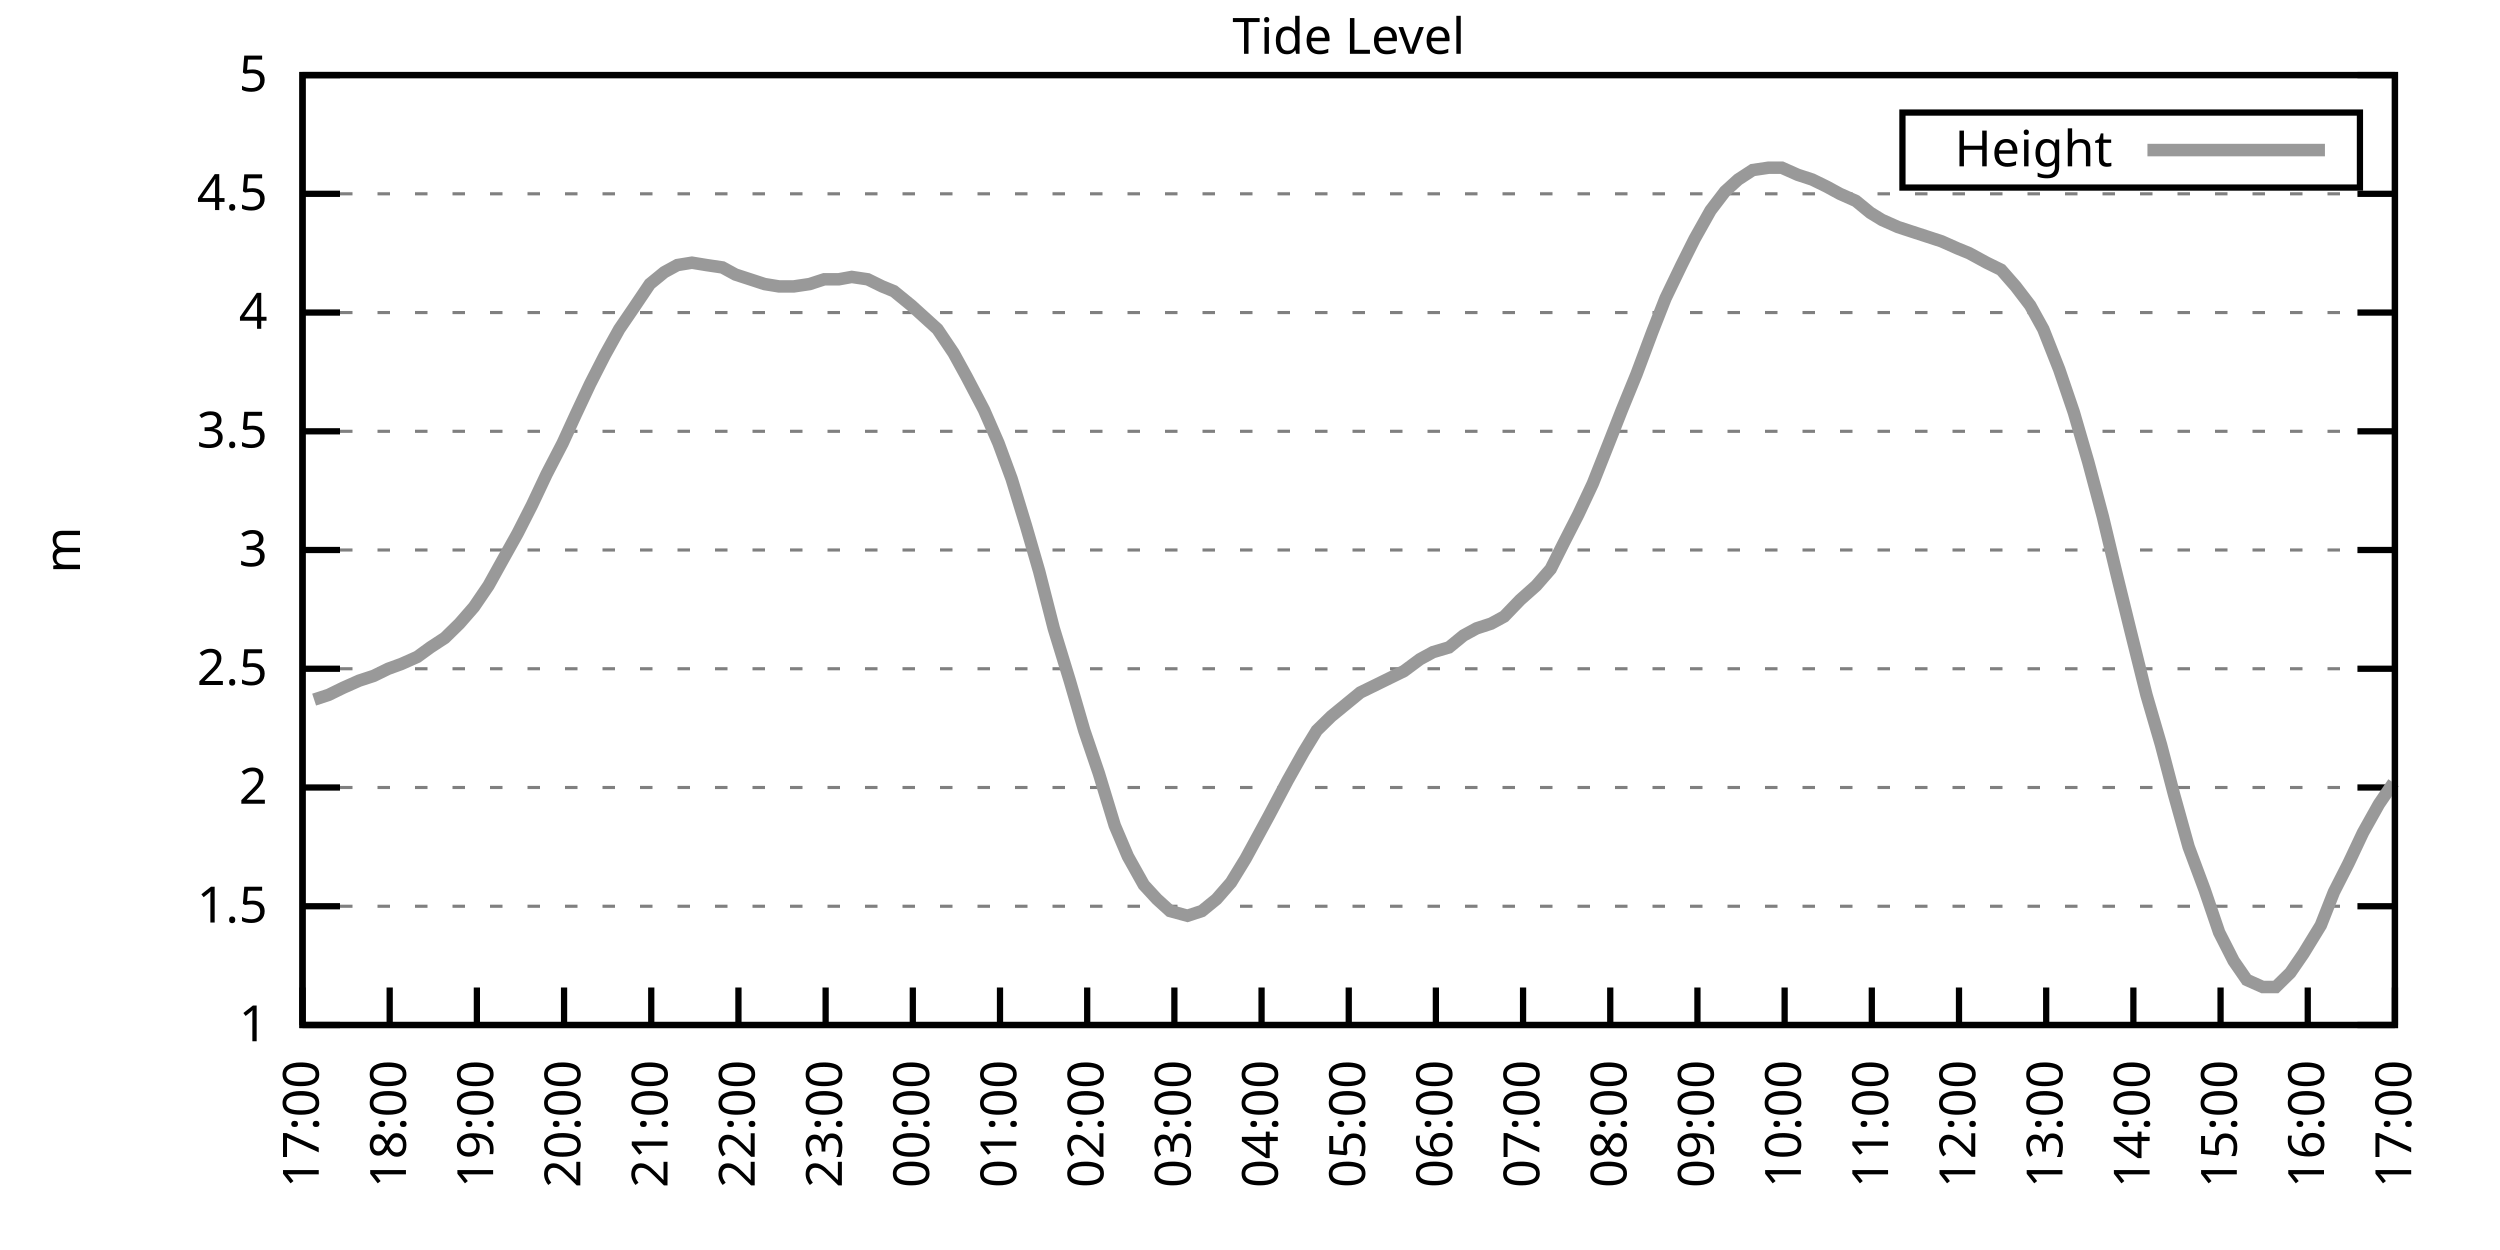
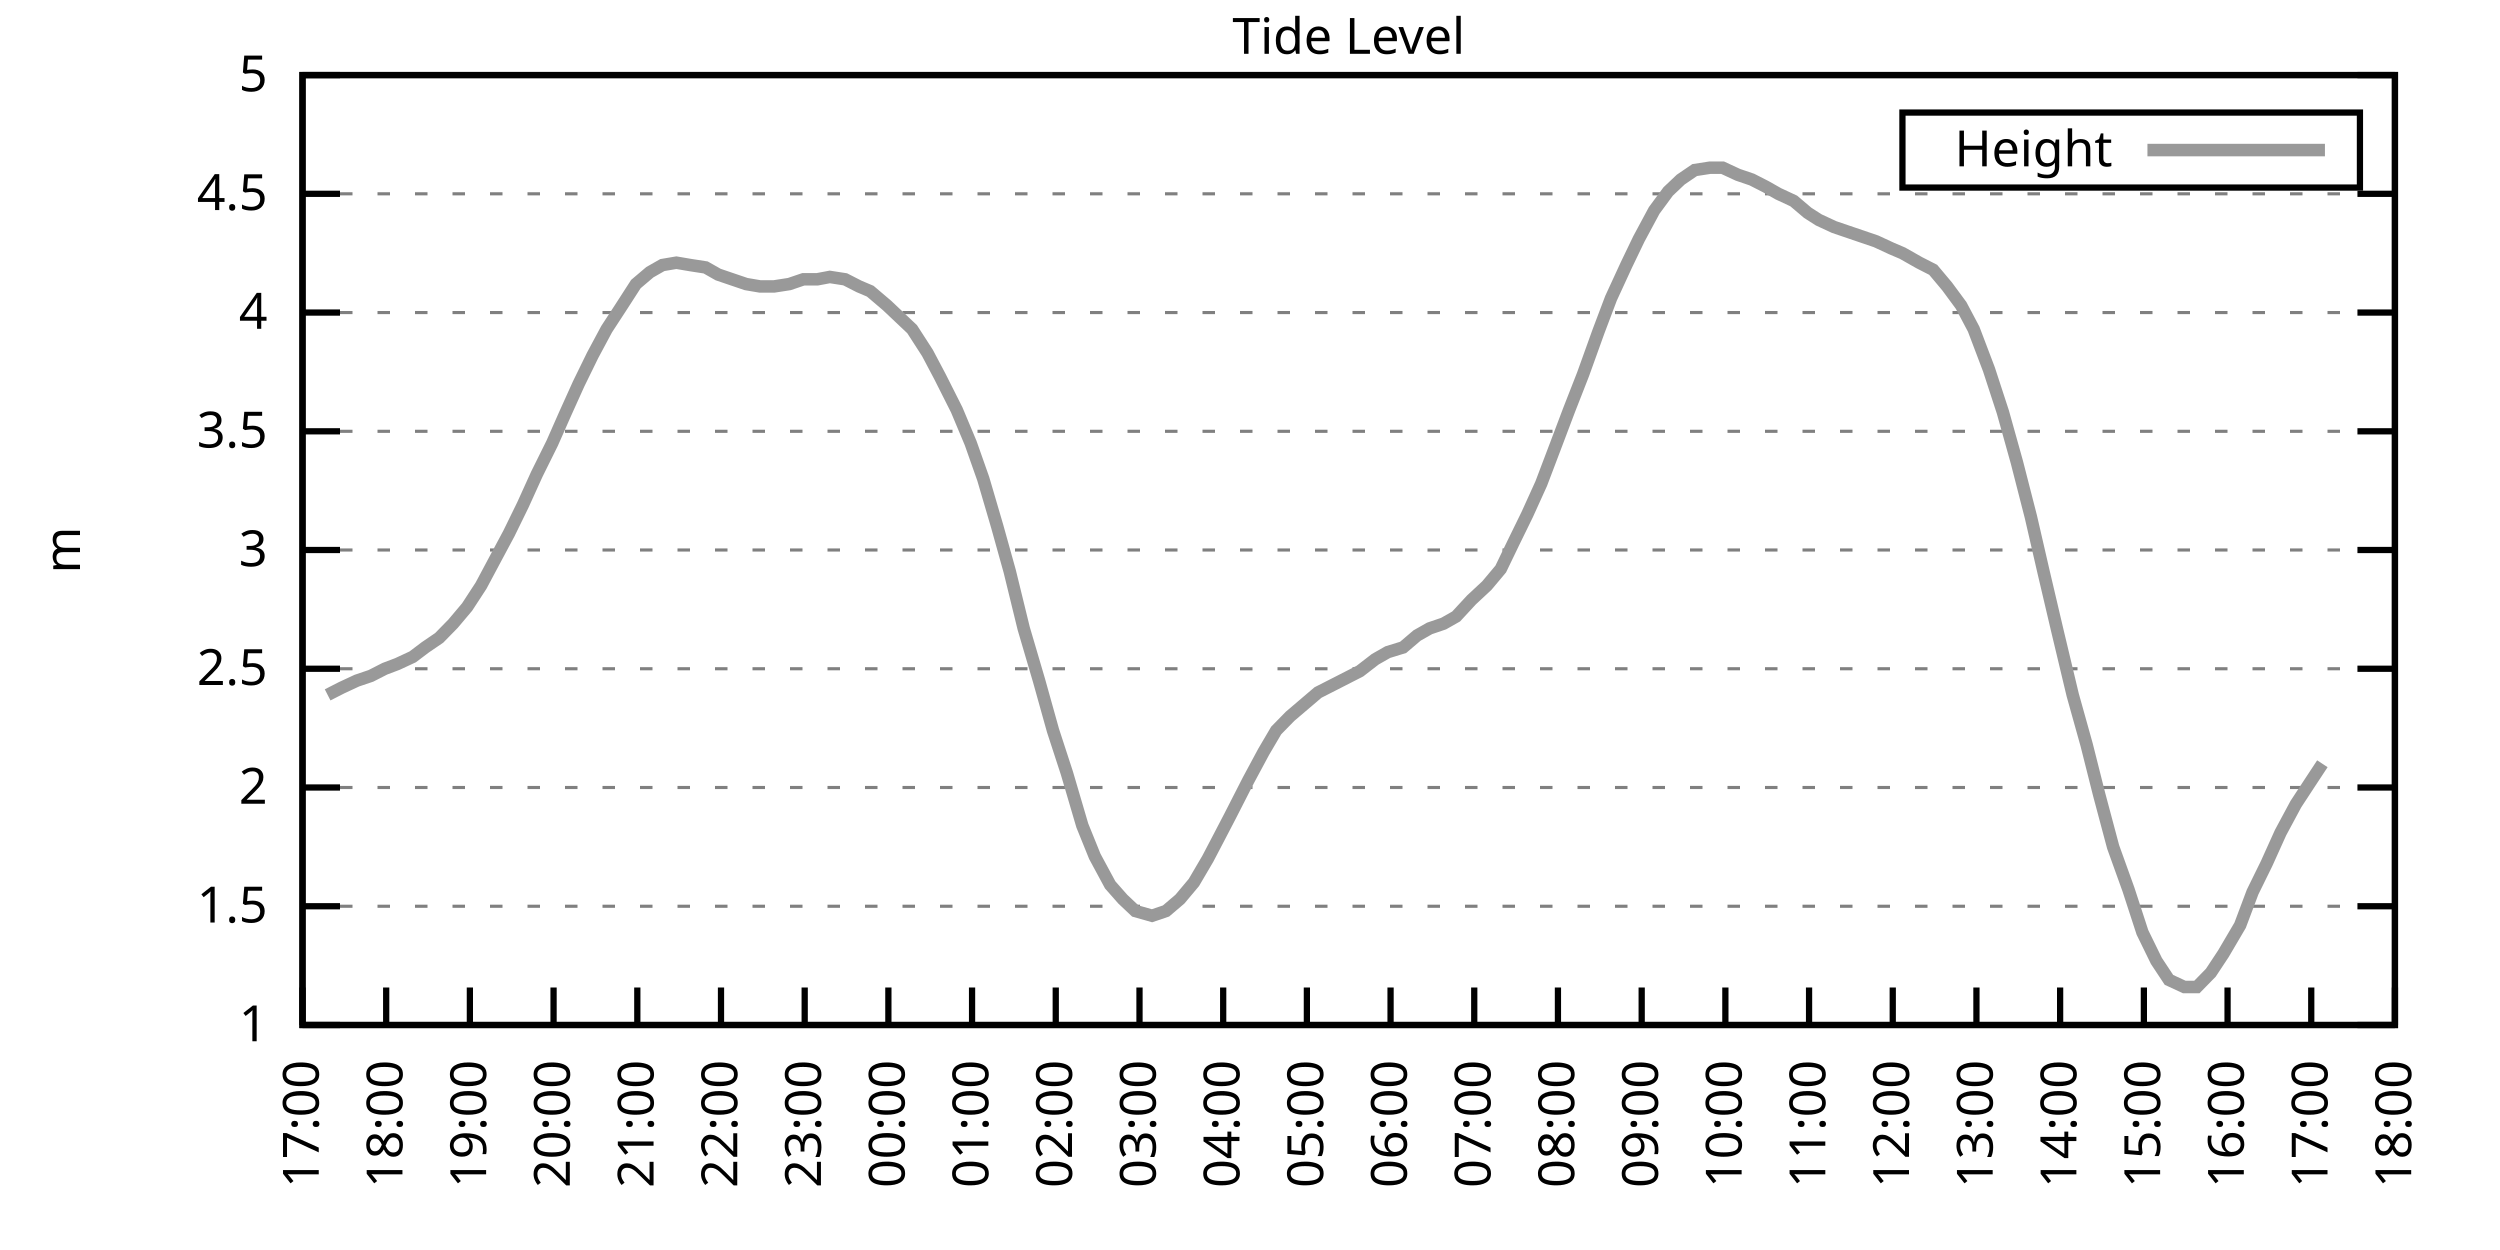
<svg xmlns="http://www.w3.org/2000/svg" xmlns:xlink="http://www.w3.org/1999/xlink" width="400" height="200" viewBox="0 0 400 200">
  <g id="gnuplot_canvas">
    <rect x="0" y="0" width="400" height="200" fill="none" />
    <defs>
      <circle id="gpDot" r="0.5" stroke-width="0.5" stroke="currentColor" />
      <path id="gpPt0" stroke-width="0.333" stroke="currentColor" d="M-1,0 h2 M0,-1 v2" />
      <path id="gpPt1" stroke-width="0.333" stroke="currentColor" d="M-1,-1 L1,1 M1,-1 L-1,1" />
      <path id="gpPt2" stroke-width="0.333" stroke="currentColor" d="M-1,0 L1,0 M0,-1 L0,1 M-1,-1 L1,1 M-1,1 L1,-1" />
      <rect id="gpPt3" stroke-width="0.333" stroke="currentColor" x="-1" y="-1" width="2" height="2" />
      <rect id="gpPt4" stroke-width="0.333" stroke="currentColor" fill="currentColor" x="-1" y="-1" width="2" height="2" />
      <circle id="gpPt5" stroke-width="0.333" stroke="currentColor" cx="0" cy="0" r="1" />
      <use xlink:href="#gpPt5" id="gpPt6" fill="currentColor" stroke="none" />
      <path id="gpPt7" stroke-width="0.333" stroke="currentColor" d="M0,-1.33 L-1.33,0.67 L1.33,0.67 z" />
      <use xlink:href="#gpPt7" id="gpPt8" fill="currentColor" stroke="none" />
      <use xlink:href="#gpPt7" id="gpPt9" stroke="currentColor" transform="rotate(180)" />
      <use xlink:href="#gpPt9" id="gpPt10" fill="currentColor" stroke="none" />
      <use xlink:href="#gpPt3" id="gpPt11" stroke="currentColor" transform="rotate(45)" />
      <use xlink:href="#gpPt11" id="gpPt12" fill="currentColor" stroke="none" />
      <path id="gpPt13" stroke-width="0.333" stroke="currentColor" d="M0,1.330 L1.265,0.411 L0.782,-1.067 L-0.782,-1.076 L-1.265,0.411 z" />
      <use xlink:href="#gpPt13" id="gpPt14" fill="currentColor" stroke="none" />
      <filter id="textbox" filterUnits="objectBoundingBox" x="0" y="0" height="1" width="1">
        <feFlood flood-color="white" flood-opacity="1" result="bgnd" />
        <feComposite in="SourceGraphic" in2="bgnd" operator="atop" />
      </filter>
      <filter id="greybox" filterUnits="objectBoundingBox" x="0" y="0" height="1" width="1">
        <feFlood flood-color="lightgrey" flood-opacity="1" result="grey" />
        <feComposite in="SourceGraphic" in2="grey" operator="atop" />
      </filter>
    </defs>
    <g fill="none" color="white" stroke="currentColor" stroke-width="1.00" stroke-linecap="butt" stroke-linejoin="miter">
</g>
    <g fill="none" color="black" stroke="currentColor" stroke-width="1.00" stroke-linecap="butt" stroke-linejoin="miter">
      <g stroke="none" shape-rendering="crispEdges">
        <polygon fill="rgb(255, 255, 255)" points="48.40,164.00 383.18,164.00 383.18,12.02 48.40,12.02 " />
      </g>
    </g>
    <g fill="none" color="black" stroke="currentColor" stroke-width="1.00" stroke-linecap="butt" stroke-linejoin="miter">
</g>
    <g fill="none" color="black" stroke="black" stroke-width="0.50" stroke-linecap="butt" stroke-linejoin="miter">
</g>
    <g fill="none" color="gray" stroke="currentColor" stroke-width="0.50" stroke-linecap="butt" stroke-linejoin="miter">
      <path stroke="gray" stroke-dasharray="2,4" class="gridline" d="M48.40,164.00 L383.19,164.00  " />
    </g>
    <g fill="none" color="gray" stroke="gray" stroke-width="1.00" stroke-linecap="butt" stroke-linejoin="miter">
</g>
    <g fill="none" color="black" stroke="currentColor" stroke-width="1.00" stroke-linecap="butt" stroke-linejoin="miter">
      <path stroke="black" d="M48.40,164.00 L54.40,164.00 M383.19,164.00 L377.19,164.00  " />
      <g transform="translate(42.80,166.60)" stroke="none" fill="black" font-family="Sans" font-size="8.00" text-anchor="end">
        <text>
          <tspan font-family="Sans"> 1</tspan>
        </text>
      </g>
    </g>
    <g fill="none" color="black" stroke="currentColor" stroke-width="1.00" stroke-linecap="butt" stroke-linejoin="miter">
</g>
    <g fill="none" color="black" stroke="black" stroke-width="0.50" stroke-linecap="butt" stroke-linejoin="miter">
</g>
    <g fill="none" color="gray" stroke="currentColor" stroke-width="0.50" stroke-linecap="butt" stroke-linejoin="miter">
      <path stroke="gray" stroke-dasharray="2,4" class="gridline" d="M48.40,145.00 L383.19,145.00  " />
    </g>
    <g fill="none" color="gray" stroke="gray" stroke-width="1.00" stroke-linecap="butt" stroke-linejoin="miter">
</g>
    <g fill="none" color="black" stroke="currentColor" stroke-width="1.00" stroke-linecap="butt" stroke-linejoin="miter">
      <path stroke="black" d="M48.40,145.00 L54.40,145.00 M383.19,145.00 L377.19,145.00  " />
      <g transform="translate(42.80,147.60)" stroke="none" fill="black" font-family="Sans" font-size="8.00" text-anchor="end">
        <text>
          <tspan font-family="Sans"> 1.5</tspan>
        </text>
      </g>
    </g>
    <g fill="none" color="black" stroke="currentColor" stroke-width="1.00" stroke-linecap="butt" stroke-linejoin="miter">
</g>
    <g fill="none" color="black" stroke="black" stroke-width="0.50" stroke-linecap="butt" stroke-linejoin="miter">
</g>
    <g fill="none" color="gray" stroke="currentColor" stroke-width="0.50" stroke-linecap="butt" stroke-linejoin="miter">
      <path stroke="gray" stroke-dasharray="2,4" class="gridline" d="M48.40,126.00 L383.19,126.00  " />
    </g>
    <g fill="none" color="gray" stroke="gray" stroke-width="1.00" stroke-linecap="butt" stroke-linejoin="miter">
</g>
    <g fill="none" color="black" stroke="currentColor" stroke-width="1.00" stroke-linecap="butt" stroke-linejoin="miter">
      <path stroke="black" d="M48.40,126.00 L54.40,126.00 M383.19,126.00 L377.19,126.00  " />
      <g transform="translate(42.80,128.60)" stroke="none" fill="black" font-family="Sans" font-size="8.00" text-anchor="end">
        <text>
          <tspan font-family="Sans"> 2</tspan>
        </text>
      </g>
    </g>
    <g fill="none" color="black" stroke="currentColor" stroke-width="1.00" stroke-linecap="butt" stroke-linejoin="miter">
</g>
    <g fill="none" color="black" stroke="black" stroke-width="0.50" stroke-linecap="butt" stroke-linejoin="miter">
</g>
    <g fill="none" color="gray" stroke="currentColor" stroke-width="0.50" stroke-linecap="butt" stroke-linejoin="miter">
      <path stroke="gray" stroke-dasharray="2,4" class="gridline" d="M48.40,107.00 L383.19,107.00  " />
    </g>
    <g fill="none" color="gray" stroke="gray" stroke-width="1.00" stroke-linecap="butt" stroke-linejoin="miter">
</g>
    <g fill="none" color="black" stroke="currentColor" stroke-width="1.00" stroke-linecap="butt" stroke-linejoin="miter">
      <path stroke="black" d="M48.40,107.00 L54.40,107.00 M383.19,107.00 L377.19,107.00  " />
      <g transform="translate(42.80,109.60)" stroke="none" fill="black" font-family="Sans" font-size="8.00" text-anchor="end">
        <text>
          <tspan font-family="Sans"> 2.5</tspan>
        </text>
      </g>
    </g>
    <g fill="none" color="black" stroke="currentColor" stroke-width="1.00" stroke-linecap="butt" stroke-linejoin="miter">
</g>
    <g fill="none" color="black" stroke="black" stroke-width="0.50" stroke-linecap="butt" stroke-linejoin="miter">
</g>
    <g fill="none" color="gray" stroke="currentColor" stroke-width="0.50" stroke-linecap="butt" stroke-linejoin="miter">
      <path stroke="gray" stroke-dasharray="2,4" class="gridline" d="M48.40,88.00 L383.19,88.00  " />
    </g>
    <g fill="none" color="gray" stroke="gray" stroke-width="1.00" stroke-linecap="butt" stroke-linejoin="miter">
</g>
    <g fill="none" color="black" stroke="currentColor" stroke-width="1.00" stroke-linecap="butt" stroke-linejoin="miter">
      <path stroke="black" d="M48.40,88.00 L54.40,88.00 M383.19,88.00 L377.19,88.00  " />
      <g transform="translate(42.80,90.60)" stroke="none" fill="black" font-family="Sans" font-size="8.00" text-anchor="end">
        <text>
          <tspan font-family="Sans"> 3</tspan>
        </text>
      </g>
    </g>
    <g fill="none" color="black" stroke="currentColor" stroke-width="1.00" stroke-linecap="butt" stroke-linejoin="miter">
</g>
    <g fill="none" color="black" stroke="black" stroke-width="0.50" stroke-linecap="butt" stroke-linejoin="miter">
</g>
    <g fill="none" color="gray" stroke="currentColor" stroke-width="0.50" stroke-linecap="butt" stroke-linejoin="miter">
      <path stroke="gray" stroke-dasharray="2,4" class="gridline" d="M48.40,69.01 L383.19,69.01  " />
    </g>
    <g fill="none" color="gray" stroke="gray" stroke-width="1.00" stroke-linecap="butt" stroke-linejoin="miter">
</g>
    <g fill="none" color="black" stroke="currentColor" stroke-width="1.00" stroke-linecap="butt" stroke-linejoin="miter">
      <path stroke="black" d="M48.40,69.01 L54.40,69.01 M383.19,69.01 L377.19,69.01  " />
      <g transform="translate(42.80,71.61)" stroke="none" fill="black" font-family="Sans" font-size="8.00" text-anchor="end">
        <text>
          <tspan font-family="Sans"> 3.5</tspan>
        </text>
      </g>
    </g>
    <g fill="none" color="black" stroke="currentColor" stroke-width="1.00" stroke-linecap="butt" stroke-linejoin="miter">
</g>
    <g fill="none" color="black" stroke="black" stroke-width="0.50" stroke-linecap="butt" stroke-linejoin="miter">
</g>
    <g fill="none" color="gray" stroke="currentColor" stroke-width="0.50" stroke-linecap="butt" stroke-linejoin="miter">
      <path stroke="gray" stroke-dasharray="2,4" class="gridline" d="M48.40,50.01 L383.19,50.01  " />
    </g>
    <g fill="none" color="gray" stroke="gray" stroke-width="1.00" stroke-linecap="butt" stroke-linejoin="miter">
</g>
    <g fill="none" color="black" stroke="currentColor" stroke-width="1.00" stroke-linecap="butt" stroke-linejoin="miter">
      <path stroke="black" d="M48.40,50.01 L54.40,50.01 M383.19,50.01 L377.19,50.01  " />
      <g transform="translate(42.80,52.61)" stroke="none" fill="black" font-family="Sans" font-size="8.00" text-anchor="end">
        <text>
          <tspan font-family="Sans"> 4</tspan>
        </text>
      </g>
    </g>
    <g fill="none" color="black" stroke="currentColor" stroke-width="1.00" stroke-linecap="butt" stroke-linejoin="miter">
</g>
    <g fill="none" color="black" stroke="black" stroke-width="0.50" stroke-linecap="butt" stroke-linejoin="miter">
</g>
    <g fill="none" color="gray" stroke="currentColor" stroke-width="0.50" stroke-linecap="butt" stroke-linejoin="miter">
      <path stroke="gray" stroke-dasharray="2,4" class="gridline" d="M48.40,31.01 L383.19,31.01  " />
    </g>
    <g fill="none" color="gray" stroke="gray" stroke-width="1.00" stroke-linecap="butt" stroke-linejoin="miter">
</g>
    <g fill="none" color="black" stroke="currentColor" stroke-width="1.00" stroke-linecap="butt" stroke-linejoin="miter">
      <path stroke="black" d="M48.40,31.01 L54.40,31.01 M383.19,31.01 L377.19,31.01  " />
      <g transform="translate(42.80,33.61)" stroke="none" fill="black" font-family="Sans" font-size="8.00" text-anchor="end">
        <text>
          <tspan font-family="Sans"> 4.5</tspan>
        </text>
      </g>
    </g>
    <g fill="none" color="black" stroke="currentColor" stroke-width="1.00" stroke-linecap="butt" stroke-linejoin="miter">
</g>
    <g fill="none" color="black" stroke="black" stroke-width="0.50" stroke-linecap="butt" stroke-linejoin="miter">
</g>
    <g fill="none" color="gray" stroke="currentColor" stroke-width="0.50" stroke-linecap="butt" stroke-linejoin="miter">
      <path stroke="gray" stroke-dasharray="2,4" class="gridline" d="M48.40,12.01 L383.19,12.01  " />
    </g>
    <g fill="none" color="gray" stroke="gray" stroke-width="1.00" stroke-linecap="butt" stroke-linejoin="miter">
</g>
    <g fill="none" color="black" stroke="currentColor" stroke-width="1.00" stroke-linecap="butt" stroke-linejoin="miter">
      <path stroke="black" d="M48.40,12.01 L54.40,12.01 M383.19,12.01 L377.19,12.01  " />
      <g transform="translate(42.80,14.61)" stroke="none" fill="black" font-family="Sans" font-size="8.00" text-anchor="end">
        <text>
          <tspan font-family="Sans"> 5</tspan>
        </text>
      </g>
    </g>
    <g fill="none" color="black" stroke="currentColor" stroke-width="1.00" stroke-linecap="butt" stroke-linejoin="miter">
      <path stroke="black" d="M48.40,164.00 L48.40,158.00  " />
      <g transform="translate(51.00,169.60) rotate(270.00)" stroke="none" fill="black" font-family="Sans" font-size="8.00" text-anchor="end">
        <text>
          <tspan font-family="Sans">17:00</tspan>
        </text>
      </g>
    </g>
    <g fill="none" color="black" stroke="currentColor" stroke-width="1.00" stroke-linecap="butt" stroke-linejoin="miter">
-       <path stroke="black" d="M62.35,164.00 L62.35,158.00  " />
-       <g transform="translate(64.95,169.60) rotate(270.00)" stroke="none" fill="black" font-family="Sans" font-size="8.00" text-anchor="end">
+       <path stroke="black" d="M61.79,164.00 L61.79,158.00  " />
+       <g transform="translate(64.39,169.60) rotate(270.00)" stroke="none" fill="black" font-family="Sans" font-size="8.00" text-anchor="end">
        <text>
          <tspan font-family="Sans">18:00</tspan>
        </text>
      </g>
    </g>
    <g fill="none" color="black" stroke="currentColor" stroke-width="1.00" stroke-linecap="butt" stroke-linejoin="miter">
-       <path stroke="black" d="M76.30,164.00 L76.30,158.00  " />
-       <g transform="translate(78.90,169.60) rotate(270.00)" stroke="none" fill="black" font-family="Sans" font-size="8.00" text-anchor="end">
+       <path stroke="black" d="M75.18,164.00 L75.18,158.00  " />
+       <g transform="translate(77.78,169.60) rotate(270.00)" stroke="none" fill="black" font-family="Sans" font-size="8.00" text-anchor="end">
        <text>
          <tspan font-family="Sans">19:00</tspan>
        </text>
      </g>
    </g>
    <g fill="none" color="black" stroke="currentColor" stroke-width="1.00" stroke-linecap="butt" stroke-linejoin="miter">
-       <path stroke="black" d="M90.25,164.00 L90.25,158.00  " />
-       <g transform="translate(92.85,169.60) rotate(270.00)" stroke="none" fill="black" font-family="Sans" font-size="8.00" text-anchor="end">
+       <path stroke="black" d="M88.57,164.00 L88.57,158.00  " />
+       <g transform="translate(91.17,169.60) rotate(270.00)" stroke="none" fill="black" font-family="Sans" font-size="8.00" text-anchor="end">
        <text>
          <tspan font-family="Sans">20:00</tspan>
        </text>
      </g>
    </g>
    <g fill="none" color="black" stroke="currentColor" stroke-width="1.00" stroke-linecap="butt" stroke-linejoin="miter">
-       <path stroke="black" d="M104.20,164.00 L104.20,158.00  " />
-       <g transform="translate(106.80,169.60) rotate(270.00)" stroke="none" fill="black" font-family="Sans" font-size="8.00" text-anchor="end">
+       <path stroke="black" d="M101.97,164.00 L101.97,158.00  " />
+       <g transform="translate(104.57,169.60) rotate(270.00)" stroke="none" fill="black" font-family="Sans" font-size="8.00" text-anchor="end">
        <text>
          <tspan font-family="Sans">21:00</tspan>
        </text>
      </g>
    </g>
    <g fill="none" color="black" stroke="currentColor" stroke-width="1.00" stroke-linecap="butt" stroke-linejoin="miter">
-       <path stroke="black" d="M118.15,164.00 L118.15,158.00  " />
-       <g transform="translate(120.75,169.60) rotate(270.00)" stroke="none" fill="black" font-family="Sans" font-size="8.00" text-anchor="end">
+       <path stroke="black" d="M115.36,164.00 L115.36,158.00  " />
+       <g transform="translate(117.96,169.60) rotate(270.00)" stroke="none" fill="black" font-family="Sans" font-size="8.00" text-anchor="end">
        <text>
          <tspan font-family="Sans">22:00</tspan>
        </text>
      </g>
    </g>
    <g fill="none" color="black" stroke="currentColor" stroke-width="1.00" stroke-linecap="butt" stroke-linejoin="miter">
-       <path stroke="black" d="M132.10,164.00 L132.10,158.00  " />
-       <g transform="translate(134.70,169.60) rotate(270.00)" stroke="none" fill="black" font-family="Sans" font-size="8.00" text-anchor="end">
+       <path stroke="black" d="M128.75,164.00 L128.75,158.00  " />
+       <g transform="translate(131.35,169.60) rotate(270.00)" stroke="none" fill="black" font-family="Sans" font-size="8.00" text-anchor="end">
        <text>
          <tspan font-family="Sans">23:00</tspan>
        </text>
      </g>
    </g>
    <g fill="none" color="black" stroke="currentColor" stroke-width="1.00" stroke-linecap="butt" stroke-linejoin="miter">
-       <path stroke="black" d="M146.05,164.00 L146.05,158.00  " />
-       <g transform="translate(148.65,169.60) rotate(270.00)" stroke="none" fill="black" font-family="Sans" font-size="8.00" text-anchor="end">
+       <path stroke="black" d="M142.14,164.00 L142.14,158.00  " />
+       <g transform="translate(144.74,169.60) rotate(270.00)" stroke="none" fill="black" font-family="Sans" font-size="8.00" text-anchor="end">
        <text>
          <tspan font-family="Sans">00:00</tspan>
        </text>
      </g>
    </g>
    <g fill="none" color="black" stroke="currentColor" stroke-width="1.00" stroke-linecap="butt" stroke-linejoin="miter">
-       <path stroke="black" d="M160.00,164.00 L160.00,158.00  " />
-       <g transform="translate(162.60,169.60) rotate(270.00)" stroke="none" fill="black" font-family="Sans" font-size="8.00" text-anchor="end">
+       <path stroke="black" d="M155.53,164.00 L155.53,158.00  " />
+       <g transform="translate(158.13,169.60) rotate(270.00)" stroke="none" fill="black" font-family="Sans" font-size="8.00" text-anchor="end">
        <text>
          <tspan font-family="Sans">01:00</tspan>
        </text>
      </g>
    </g>
    <g fill="none" color="black" stroke="currentColor" stroke-width="1.00" stroke-linecap="butt" stroke-linejoin="miter">
-       <path stroke="black" d="M173.95,164.00 L173.95,158.00  " />
-       <g transform="translate(176.55,169.60) rotate(270.00)" stroke="none" fill="black" font-family="Sans" font-size="8.00" text-anchor="end">
+       <path stroke="black" d="M168.92,164.00 L168.92,158.00  " />
+       <g transform="translate(171.52,169.60) rotate(270.00)" stroke="none" fill="black" font-family="Sans" font-size="8.00" text-anchor="end">
        <text>
          <tspan font-family="Sans">02:00</tspan>
        </text>
      </g>
    </g>
    <g fill="none" color="black" stroke="currentColor" stroke-width="1.00" stroke-linecap="butt" stroke-linejoin="miter">
-       <path stroke="black" d="M187.90,164.00 L187.90,158.00  " />
-       <g transform="translate(190.50,169.60) rotate(270.00)" stroke="none" fill="black" font-family="Sans" font-size="8.00" text-anchor="end">
+       <path stroke="black" d="M182.32,164.00 L182.32,158.00  " />
+       <g transform="translate(184.92,169.60) rotate(270.00)" stroke="none" fill="black" font-family="Sans" font-size="8.00" text-anchor="end">
        <text>
          <tspan font-family="Sans">03:00</tspan>
        </text>
      </g>
    </g>
    <g fill="none" color="black" stroke="currentColor" stroke-width="1.00" stroke-linecap="butt" stroke-linejoin="miter">
-       <path stroke="black" d="M201.85,164.00 L201.85,158.00  " />
-       <g transform="translate(204.45,169.60) rotate(270.00)" stroke="none" fill="black" font-family="Sans" font-size="8.00" text-anchor="end">
+       <path stroke="black" d="M195.71,164.00 L195.71,158.00  " />
+       <g transform="translate(198.31,169.60) rotate(270.00)" stroke="none" fill="black" font-family="Sans" font-size="8.00" text-anchor="end">
        <text>
          <tspan font-family="Sans">04:00</tspan>
        </text>
      </g>
    </g>
    <g fill="none" color="black" stroke="currentColor" stroke-width="1.00" stroke-linecap="butt" stroke-linejoin="miter">
-       <path stroke="black" d="M215.80,164.00 L215.80,158.00  " />
-       <g transform="translate(218.40,169.60) rotate(270.00)" stroke="none" fill="black" font-family="Sans" font-size="8.00" text-anchor="end">
+       <path stroke="black" d="M209.10,164.00 L209.10,158.00  " />
+       <g transform="translate(211.70,169.60) rotate(270.00)" stroke="none" fill="black" font-family="Sans" font-size="8.00" text-anchor="end">
        <text>
          <tspan font-family="Sans">05:00</tspan>
        </text>
      </g>
    </g>
    <g fill="none" color="black" stroke="currentColor" stroke-width="1.00" stroke-linecap="butt" stroke-linejoin="miter">
-       <path stroke="black" d="M229.74,164.00 L229.74,158.00  " />
-       <g transform="translate(232.34,169.60) rotate(270.00)" stroke="none" fill="black" font-family="Sans" font-size="8.00" text-anchor="end">
+       <path stroke="black" d="M222.49,164.00 L222.49,158.00  " />
+       <g transform="translate(225.09,169.60) rotate(270.00)" stroke="none" fill="black" font-family="Sans" font-size="8.00" text-anchor="end">
        <text>
          <tspan font-family="Sans">06:00</tspan>
        </text>
      </g>
    </g>
    <g fill="none" color="black" stroke="currentColor" stroke-width="1.00" stroke-linecap="butt" stroke-linejoin="miter">
-       <path stroke="black" d="M243.69,164.00 L243.69,158.00  " />
-       <g transform="translate(246.29,169.60) rotate(270.00)" stroke="none" fill="black" font-family="Sans" font-size="8.00" text-anchor="end">
+       <path stroke="black" d="M235.88,164.00 L235.88,158.00  " />
+       <g transform="translate(238.48,169.60) rotate(270.00)" stroke="none" fill="black" font-family="Sans" font-size="8.00" text-anchor="end">
        <text>
          <tspan font-family="Sans">07:00</tspan>
        </text>
      </g>
    </g>
    <g fill="none" color="black" stroke="currentColor" stroke-width="1.00" stroke-linecap="butt" stroke-linejoin="miter">
-       <path stroke="black" d="M257.64,164.00 L257.64,158.00  " />
-       <g transform="translate(260.24,169.60) rotate(270.00)" stroke="none" fill="black" font-family="Sans" font-size="8.00" text-anchor="end">
+       <path stroke="black" d="M249.27,164.00 L249.27,158.00  " />
+       <g transform="translate(251.87,169.60) rotate(270.00)" stroke="none" fill="black" font-family="Sans" font-size="8.00" text-anchor="end">
        <text>
          <tspan font-family="Sans">08:00</tspan>
        </text>
      </g>
    </g>
    <g fill="none" color="black" stroke="currentColor" stroke-width="1.00" stroke-linecap="butt" stroke-linejoin="miter">
-       <path stroke="black" d="M271.59,164.00 L271.59,158.00  " />
-       <g transform="translate(274.19,169.60) rotate(270.00)" stroke="none" fill="black" font-family="Sans" font-size="8.00" text-anchor="end">
+       <path stroke="black" d="M262.67,164.00 L262.67,158.00  " />
+       <g transform="translate(265.27,169.60) rotate(270.00)" stroke="none" fill="black" font-family="Sans" font-size="8.00" text-anchor="end">
        <text>
          <tspan font-family="Sans">09:00</tspan>
        </text>
      </g>
    </g>
    <g fill="none" color="black" stroke="currentColor" stroke-width="1.00" stroke-linecap="butt" stroke-linejoin="miter">
-       <path stroke="black" d="M285.54,164.00 L285.54,158.00  " />
-       <g transform="translate(288.14,169.60) rotate(270.00)" stroke="none" fill="black" font-family="Sans" font-size="8.00" text-anchor="end">
+       <path stroke="black" d="M276.06,164.00 L276.06,158.00  " />
+       <g transform="translate(278.66,169.60) rotate(270.00)" stroke="none" fill="black" font-family="Sans" font-size="8.00" text-anchor="end">
        <text>
          <tspan font-family="Sans">10:00</tspan>
        </text>
      </g>
    </g>
    <g fill="none" color="black" stroke="currentColor" stroke-width="1.00" stroke-linecap="butt" stroke-linejoin="miter">
-       <path stroke="black" d="M299.49,164.00 L299.49,158.00  " />
-       <g transform="translate(302.09,169.60) rotate(270.00)" stroke="none" fill="black" font-family="Sans" font-size="8.00" text-anchor="end">
+       <path stroke="black" d="M289.45,164.00 L289.45,158.00  " />
+       <g transform="translate(292.05,169.60) rotate(270.00)" stroke="none" fill="black" font-family="Sans" font-size="8.00" text-anchor="end">
        <text>
          <tspan font-family="Sans">11:00</tspan>
        </text>
      </g>
    </g>
    <g fill="none" color="black" stroke="currentColor" stroke-width="1.00" stroke-linecap="butt" stroke-linejoin="miter">
-       <path stroke="black" d="M313.44,164.00 L313.44,158.00  " />
-       <g transform="translate(316.04,169.60) rotate(270.00)" stroke="none" fill="black" font-family="Sans" font-size="8.00" text-anchor="end">
+       <path stroke="black" d="M302.84,164.00 L302.84,158.00  " />
+       <g transform="translate(305.44,169.60) rotate(270.00)" stroke="none" fill="black" font-family="Sans" font-size="8.00" text-anchor="end">
        <text>
          <tspan font-family="Sans">12:00</tspan>
        </text>
      </g>
    </g>
    <g fill="none" color="black" stroke="currentColor" stroke-width="1.00" stroke-linecap="butt" stroke-linejoin="miter">
-       <path stroke="black" d="M327.39,164.00 L327.39,158.00  " />
-       <g transform="translate(329.99,169.60) rotate(270.00)" stroke="none" fill="black" font-family="Sans" font-size="8.00" text-anchor="end">
+       <path stroke="black" d="M316.23,164.00 L316.23,158.00  " />
+       <g transform="translate(318.83,169.60) rotate(270.00)" stroke="none" fill="black" font-family="Sans" font-size="8.00" text-anchor="end">
        <text>
          <tspan font-family="Sans">13:00</tspan>
        </text>
      </g>
    </g>
    <g fill="none" color="black" stroke="currentColor" stroke-width="1.00" stroke-linecap="butt" stroke-linejoin="miter">
-       <path stroke="black" d="M341.34,164.00 L341.34,158.00  " />
-       <g transform="translate(343.94,169.60) rotate(270.00)" stroke="none" fill="black" font-family="Sans" font-size="8.00" text-anchor="end">
+       <path stroke="black" d="M329.62,164.00 L329.62,158.00  " />
+       <g transform="translate(332.22,169.60) rotate(270.00)" stroke="none" fill="black" font-family="Sans" font-size="8.00" text-anchor="end">
        <text>
          <tspan font-family="Sans">14:00</tspan>
        </text>
      </g>
    </g>
    <g fill="none" color="black" stroke="currentColor" stroke-width="1.00" stroke-linecap="butt" stroke-linejoin="miter">
-       <path stroke="black" d="M355.29,164.00 L355.29,158.00  " />
-       <g transform="translate(357.89,169.60) rotate(270.00)" stroke="none" fill="black" font-family="Sans" font-size="8.00" text-anchor="end">
+       <path stroke="black" d="M343.02,164.00 L343.02,158.00  " />
+       <g transform="translate(345.62,169.60) rotate(270.00)" stroke="none" fill="black" font-family="Sans" font-size="8.00" text-anchor="end">
        <text>
          <tspan font-family="Sans">15:00</tspan>
        </text>
      </g>
    </g>
    <g fill="none" color="black" stroke="currentColor" stroke-width="1.00" stroke-linecap="butt" stroke-linejoin="miter">
-       <path stroke="black" d="M369.24,164.00 L369.24,158.00  " />
-       <g transform="translate(371.84,169.60) rotate(270.00)" stroke="none" fill="black" font-family="Sans" font-size="8.00" text-anchor="end">
+       <path stroke="black" d="M356.41,164.00 L356.41,158.00  " />
+       <g transform="translate(359.01,169.60) rotate(270.00)" stroke="none" fill="black" font-family="Sans" font-size="8.00" text-anchor="end">
        <text>
          <tspan font-family="Sans">16:00</tspan>
+         </text>
+       </g>
+     </g>
+     <g fill="none" color="black" stroke="currentColor" stroke-width="1.00" stroke-linecap="butt" stroke-linejoin="miter">
+       <path stroke="black" d="M369.80,164.00 L369.80,158.00  " />
+       <g transform="translate(372.40,169.60) rotate(270.00)" stroke="none" fill="black" font-family="Sans" font-size="8.00" text-anchor="end">
+         <text>
+           <tspan font-family="Sans">17:00</tspan>
        </text>
      </g>
    </g>
    <g fill="none" color="black" stroke="currentColor" stroke-width="1.00" stroke-linecap="butt" stroke-linejoin="miter">
      <path stroke="black" d="M383.19,164.00 L383.19,158.00  " />
      <g transform="translate(385.79,169.60) rotate(270.00)" stroke="none" fill="black" font-family="Sans" font-size="8.00" text-anchor="end">
        <text>
-           <tspan font-family="Sans">17:00</tspan>
+           <tspan font-family="Sans">18:00</tspan>
        </text>
      </g>
    </g>
    <g fill="none" color="black" stroke="currentColor" stroke-width="1.00" stroke-linecap="butt" stroke-linejoin="miter">
</g>
    <g fill="none" color="black" stroke="currentColor" stroke-width="1.00" stroke-linecap="butt" stroke-linejoin="miter">
      <path stroke="black" d="M48.40,12.01 L48.40,164.00 L383.19,164.00 L383.19,12.01 L48.40,12.01 Z  " />
    </g>
    <g fill="none" color="black" stroke="currentColor" stroke-width="1.00" stroke-linecap="butt" stroke-linejoin="miter">
</g>
    <g fill="none" color="black" stroke="currentColor" stroke-width="1.00" stroke-linecap="butt" stroke-linejoin="miter">
      <path stroke="black" d="M304.39,30.01 L304.39,18.01 L377.59,18.01 L377.59,30.01 L304.39,30.01 Z  " />
    </g>
    <g id="Tide_level_plot_1">
      <g fill="none" color="white" stroke="black" stroke-width="2.00" stroke-linecap="butt" stroke-linejoin="miter">
</g>
      <g fill="none" color="black" stroke="currentColor" stroke-width="2.00" stroke-linecap="butt" stroke-linejoin="miter">
        <g transform="translate(337.99,26.61)" stroke="none" fill="black" font-family="Sans" font-size="8.00" text-anchor="end">
          <text>
            <tspan font-family="Sans">Height</tspan>
          </text>
        </g>
      </g>
      <g fill="none" color="black" stroke="currentColor" stroke-width="2.00" stroke-linecap="butt" stroke-linejoin="miter">
-         <path stroke="rgb(153, 153, 153)" d="M343.59,24.01 L371.99,24.01 M50.26,111.94 L52.58,111.18 L54.91,110.04 L57.47,108.90 L59.79,108.14 L62.12,107.00   L64.21,106.24 L66.77,105.10 L68.86,103.58 L71.18,102.06 L73.51,99.78 L75.83,97.12 L78.16,93.70 L80.48,89.52   L82.81,85.35 L85.13,80.79 L87.46,75.85 L90.02,70.91 L92.11,66.35 L94.43,61.41 L96.76,56.85 L99.08,52.67   L101.41,49.25 L103.97,45.45 L106.29,43.55 L108.38,42.41 L110.71,42.03 L113.03,42.41 L115.59,42.79 L117.68,43.93   L120.01,44.69 L122.33,45.45 L124.66,45.83 L126.98,45.83 L129.54,45.45 L131.87,44.69 L134.19,44.69 L136.28,44.31   L138.84,44.69 L141.16,45.83 L143.02,46.59 L145.81,48.87 L147.91,50.77 L150.00,52.67 L152.56,56.47 L154.65,60.27   L157.44,65.59 L159.76,70.91 L161.86,76.61 L164.18,84.21 L166.27,91.42 L168.60,100.54 L171.16,108.90 L173.48,116.88   L175.81,123.72 L178.36,132.08 L180.46,137.02 L183.01,141.58 L185.11,143.86 L187.20,145.76 L189.99,146.52 L192.31,145.76   L194.64,143.86 L196.96,141.20 L199.29,137.40 L201.15,133.98 L203.01,130.56 L206.03,124.86 L208.59,120.30 L210.68,116.88   L213.01,114.60 L215.33,112.70 L217.65,110.80 L219.98,109.66 L222.30,108.52 L224.63,107.38 L227.19,105.48 L229.28,104.34   L231.84,103.58 L234.16,101.68 L236.25,100.54 L238.58,99.78 L240.67,98.64 L243.23,95.98 L245.79,93.70 L248.11,91.04   L250.20,86.87 L252.53,82.31 L254.85,77.37 L257.41,70.91 L259.50,65.59 L261.83,59.89 L264.39,53.05 L266.48,47.73   L269.04,42.41 L271.13,38.23 L273.69,33.67 L276.01,30.63 L278.10,28.73 L280.43,27.21 L282.99,26.83 L285.08,26.83   L287.64,27.97 L289.96,28.73 L292.29,29.87 L294.38,31.01 L296.94,32.15 L299.26,34.05 L301.12,35.19 L303.68,36.33   L306.00,37.09 L308.33,37.85 L310.65,38.61 L313.21,39.75 L315.07,40.51 L317.86,42.03 L320.18,43.17 L322.51,45.83   L324.83,48.87 L326.93,52.67 L329.48,59.13 L331.81,65.97 L334.13,73.95 L336.46,82.69 L338.55,91.42 L340.88,100.92   L343.43,111.18 L345.76,119.16 L347.85,127.14 L350.18,135.50 L352.73,142.34 L355.06,149.18 L357.38,153.74 L359.48,156.78   L362.03,157.92 L364.13,157.92 L366.45,155.64 L368.54,152.60 L371.33,148.04 L373.43,142.72 L375.75,138.16 L378.08,133.22   L380.63,128.66 L382.96,125.24  " />
+         <path stroke="rgb(153, 153, 153)" d="M343.59,24.01 L371.99,24.01 M52.42,111.18 L54.65,110.04 L57.10,108.90 L59.34,108.14 L61.57,107.00 L63.58,106.24   L66.03,105.10 L68.04,103.58 L70.27,102.06 L72.50,99.78 L74.74,97.12 L76.97,93.70 L79.20,89.52 L81.43,85.35   L83.66,80.79 L85.90,75.85 L88.35,70.91 L90.36,66.35 L92.59,61.41 L94.82,56.85 L97.06,52.67 L99.29,49.25   L101.74,45.45 L103.98,43.55 L105.98,42.41 L108.22,42.03 L110.45,42.41 L112.90,42.79 L114.91,43.93 L117.14,44.69   L119.38,45.45 L121.61,45.83 L123.84,45.83 L126.29,45.45 L128.53,44.69 L130.76,44.69 L132.77,44.31 L135.22,44.69   L137.45,45.83 L139.24,46.59 L141.92,48.87 L143.93,50.77 L145.94,52.67 L148.39,56.47 L150.40,60.27 L153.08,65.59   L155.31,70.91 L157.32,76.61 L159.55,84.21 L161.56,91.42 L163.79,100.54 L166.25,108.90 L168.48,116.88 L170.71,123.72   L173.17,132.08 L175.17,137.02 L177.63,141.58 L179.64,143.86 L181.65,145.76 L184.32,146.52 L186.56,145.76 L188.79,143.86   L191.02,141.20 L193.25,137.40 L195.04,133.98 L196.82,130.56 L199.73,124.86 L202.18,120.30 L204.19,116.88 L206.42,114.60   L208.65,112.70 L210.88,110.80 L213.12,109.66 L215.35,108.52 L217.58,107.38 L220.04,105.48 L222.04,104.34 L224.50,103.58   L226.73,101.68 L228.74,100.54 L230.97,99.78 L232.98,98.64 L235.44,95.98 L237.89,93.70 L240.12,91.04 L242.13,86.87   L244.36,82.31 L246.60,77.37 L249.05,70.91 L251.06,65.59 L253.29,59.89 L255.75,53.05 L257.76,47.73 L260.21,42.41   L262.22,38.23 L264.67,33.67 L266.91,30.63 L268.92,28.73 L271.15,27.21 L273.60,26.83 L275.61,26.83 L278.07,27.97   L280.30,28.73 L282.53,29.87 L284.54,31.01 L286.99,32.15 L289.23,34.05 L291.01,35.19 L293.47,36.33 L295.70,37.09   L297.93,37.85 L300.16,38.61 L302.62,39.75 L304.40,40.51 L307.08,42.03 L309.31,43.17 L311.54,45.83 L313.78,48.87   L315.79,52.67 L318.24,59.13 L320.47,65.97 L322.70,73.95 L324.94,82.69 L326.95,91.42 L329.18,100.92 L331.63,111.18   L333.86,119.16 L335.87,127.14 L338.10,135.50 L340.56,142.34 L342.79,149.18 L345.02,153.74 L347.03,156.78 L349.49,157.92   L351.50,157.92 L353.73,155.64 L355.74,152.60 L358.42,148.04 L360.42,142.72 L362.66,138.16 L364.89,133.22 L367.34,128.66   L369.58,125.24 L371.58,122.20  " />
      </g>
    </g>
    <g fill="none" color="black" stroke="currentColor" stroke-width="2.00" stroke-linecap="butt" stroke-linejoin="miter">
</g>
    <g fill="none" color="black" stroke="black" stroke-width="1.00" stroke-linecap="butt" stroke-linejoin="miter">
</g>
    <g fill="none" color="black" stroke="currentColor" stroke-width="1.00" stroke-linecap="butt" stroke-linejoin="miter">
      <path stroke="black" d="M48.40,12.01 L48.40,164.00 L383.19,164.00 L383.19,12.01 L48.40,12.01 Z  " />
      <g transform="translate(12.80,88.01) rotate(270.00)" stroke="none" fill="black" font-family="Sans" font-size="8.00" text-anchor="middle">
        <text>
          <tspan font-family="Sans">m</tspan>
        </text>
      </g>
    </g>
    <g fill="none" color="black" stroke="currentColor" stroke-width="1.00" stroke-linecap="butt" stroke-linejoin="miter">
</g>
    <g fill="none" color="black" stroke="currentColor" stroke-width="1.00" stroke-linecap="butt" stroke-linejoin="miter">
      <g transform="translate(215.79,8.61)" stroke="none" fill="black" font-family="Sans" font-size="8.00" text-anchor="middle">
        <text>
          <tspan font-family="Sans">Tide Level</tspan>
        </text>
      </g>
    </g>
    <g fill="none" color="black" stroke="currentColor" stroke-width="1.00" stroke-linecap="butt" stroke-linejoin="miter">
</g>
  </g>
</svg>
